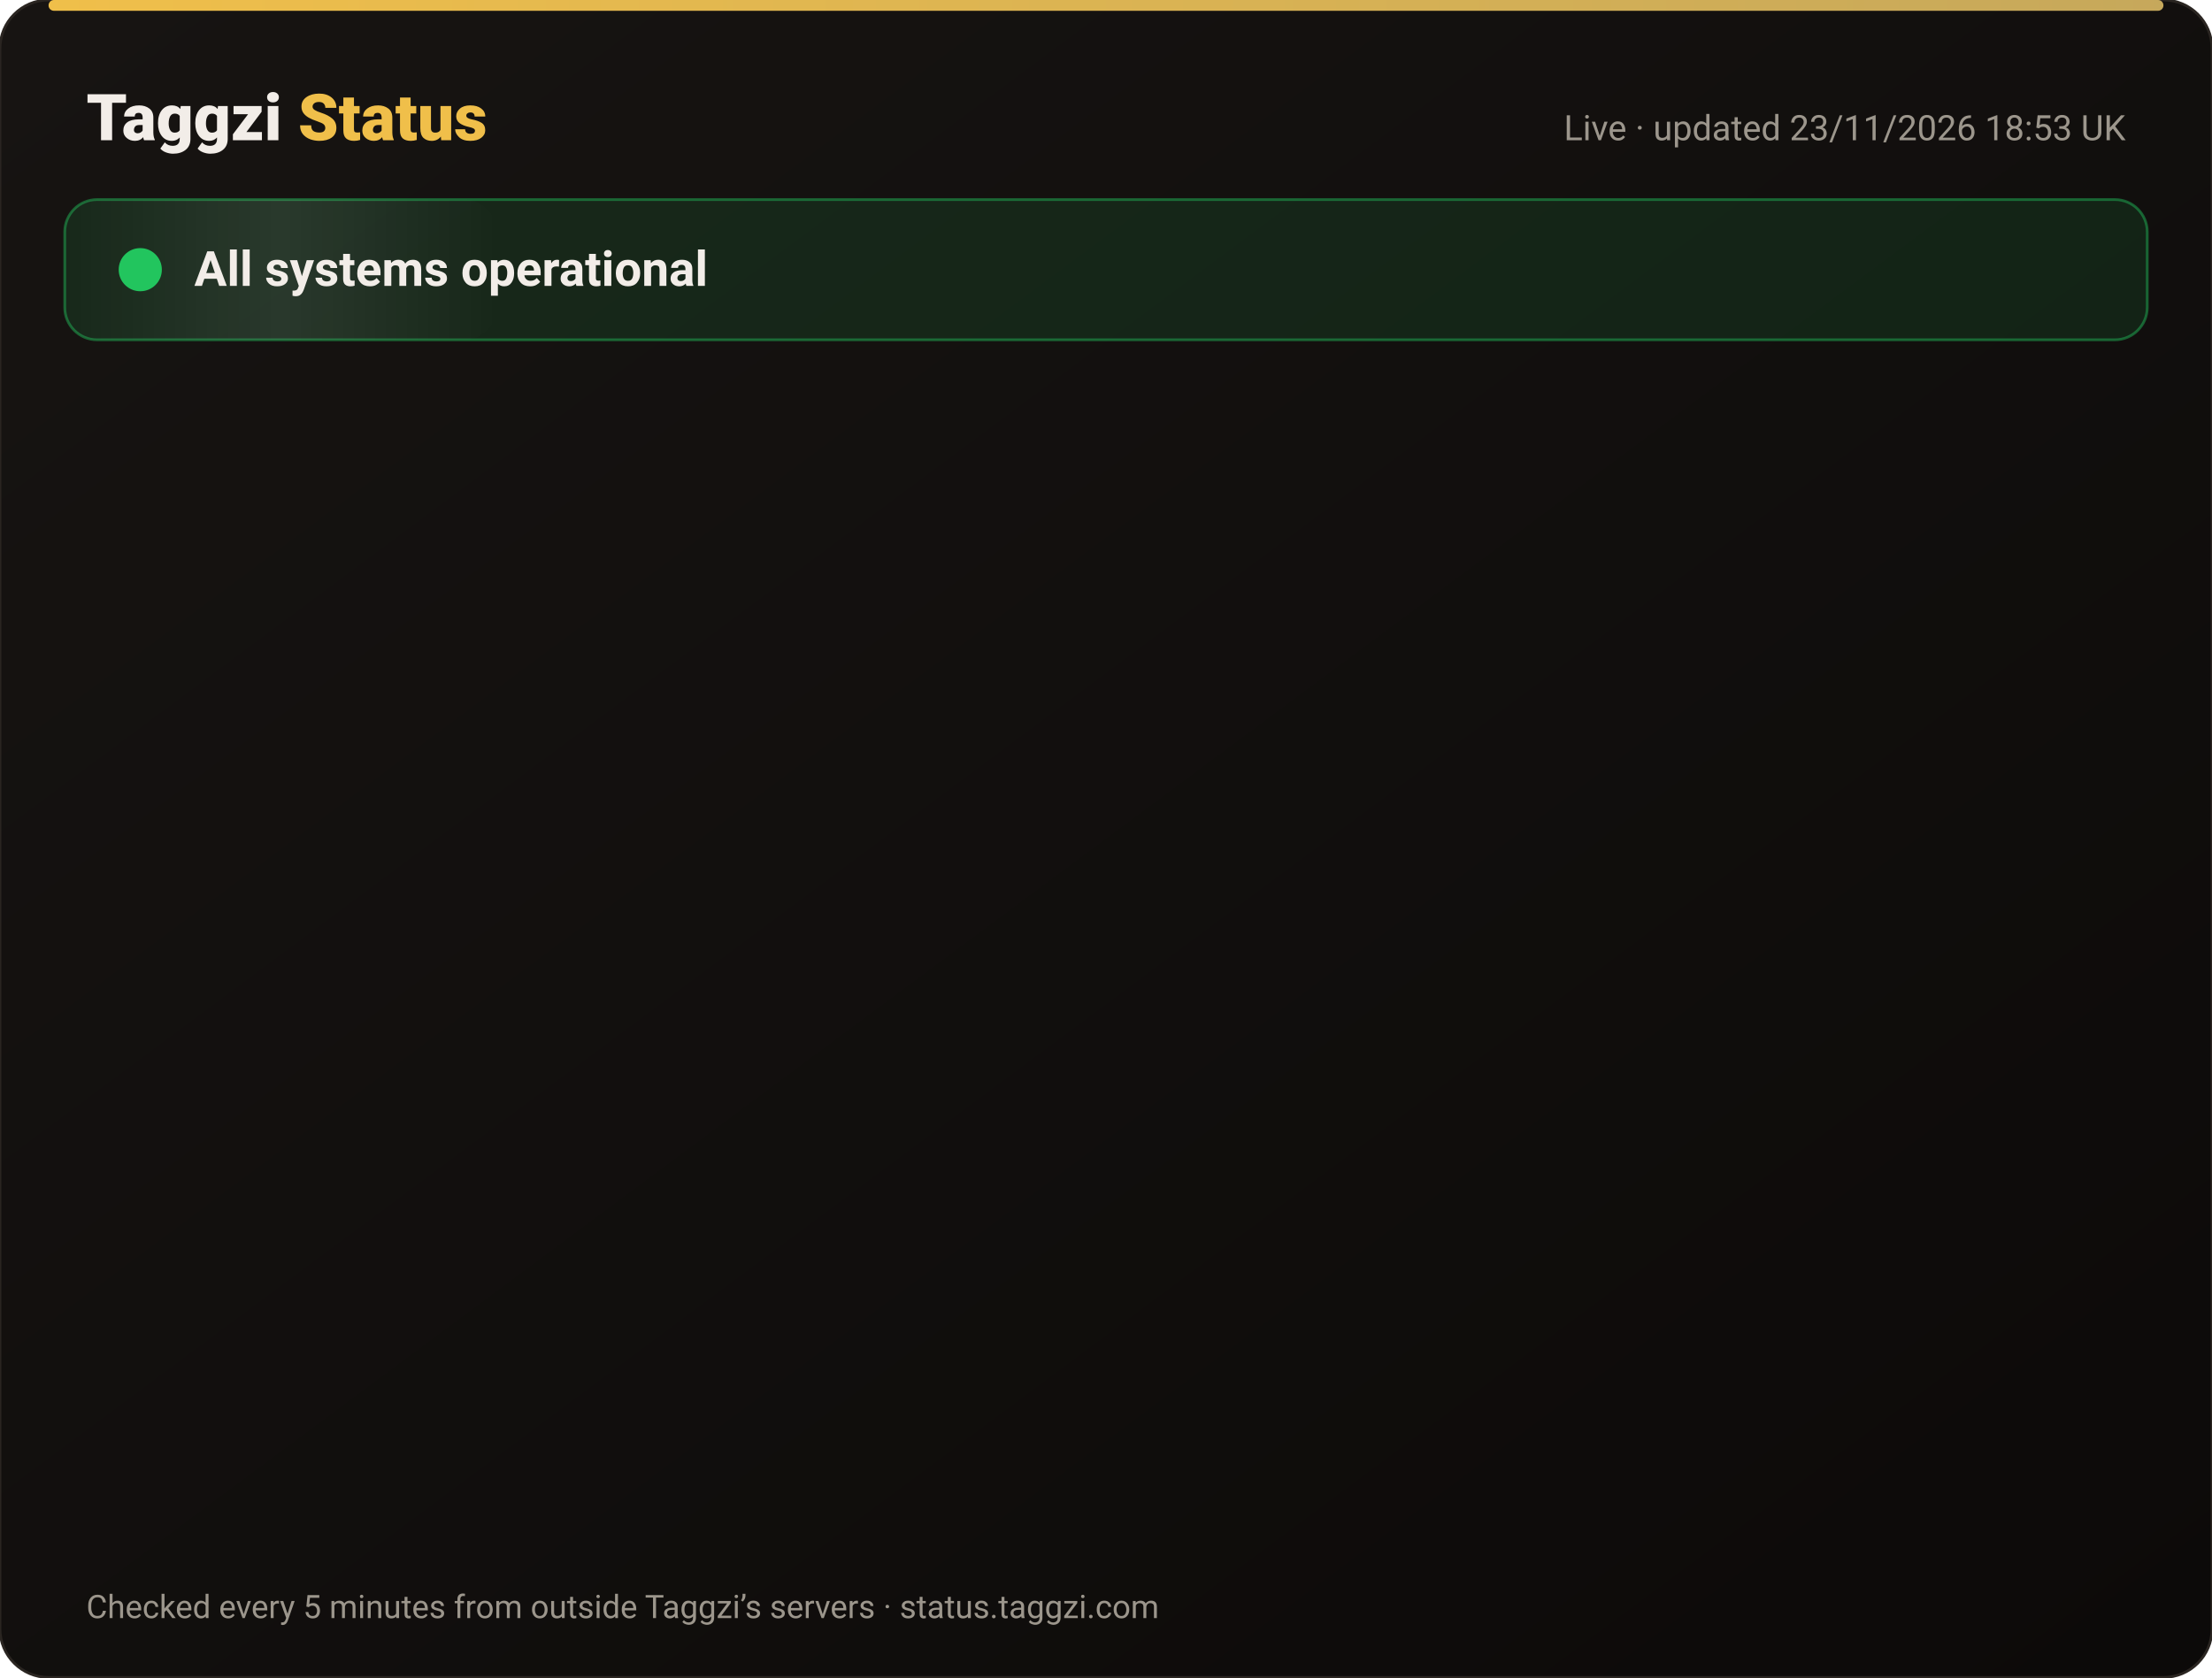
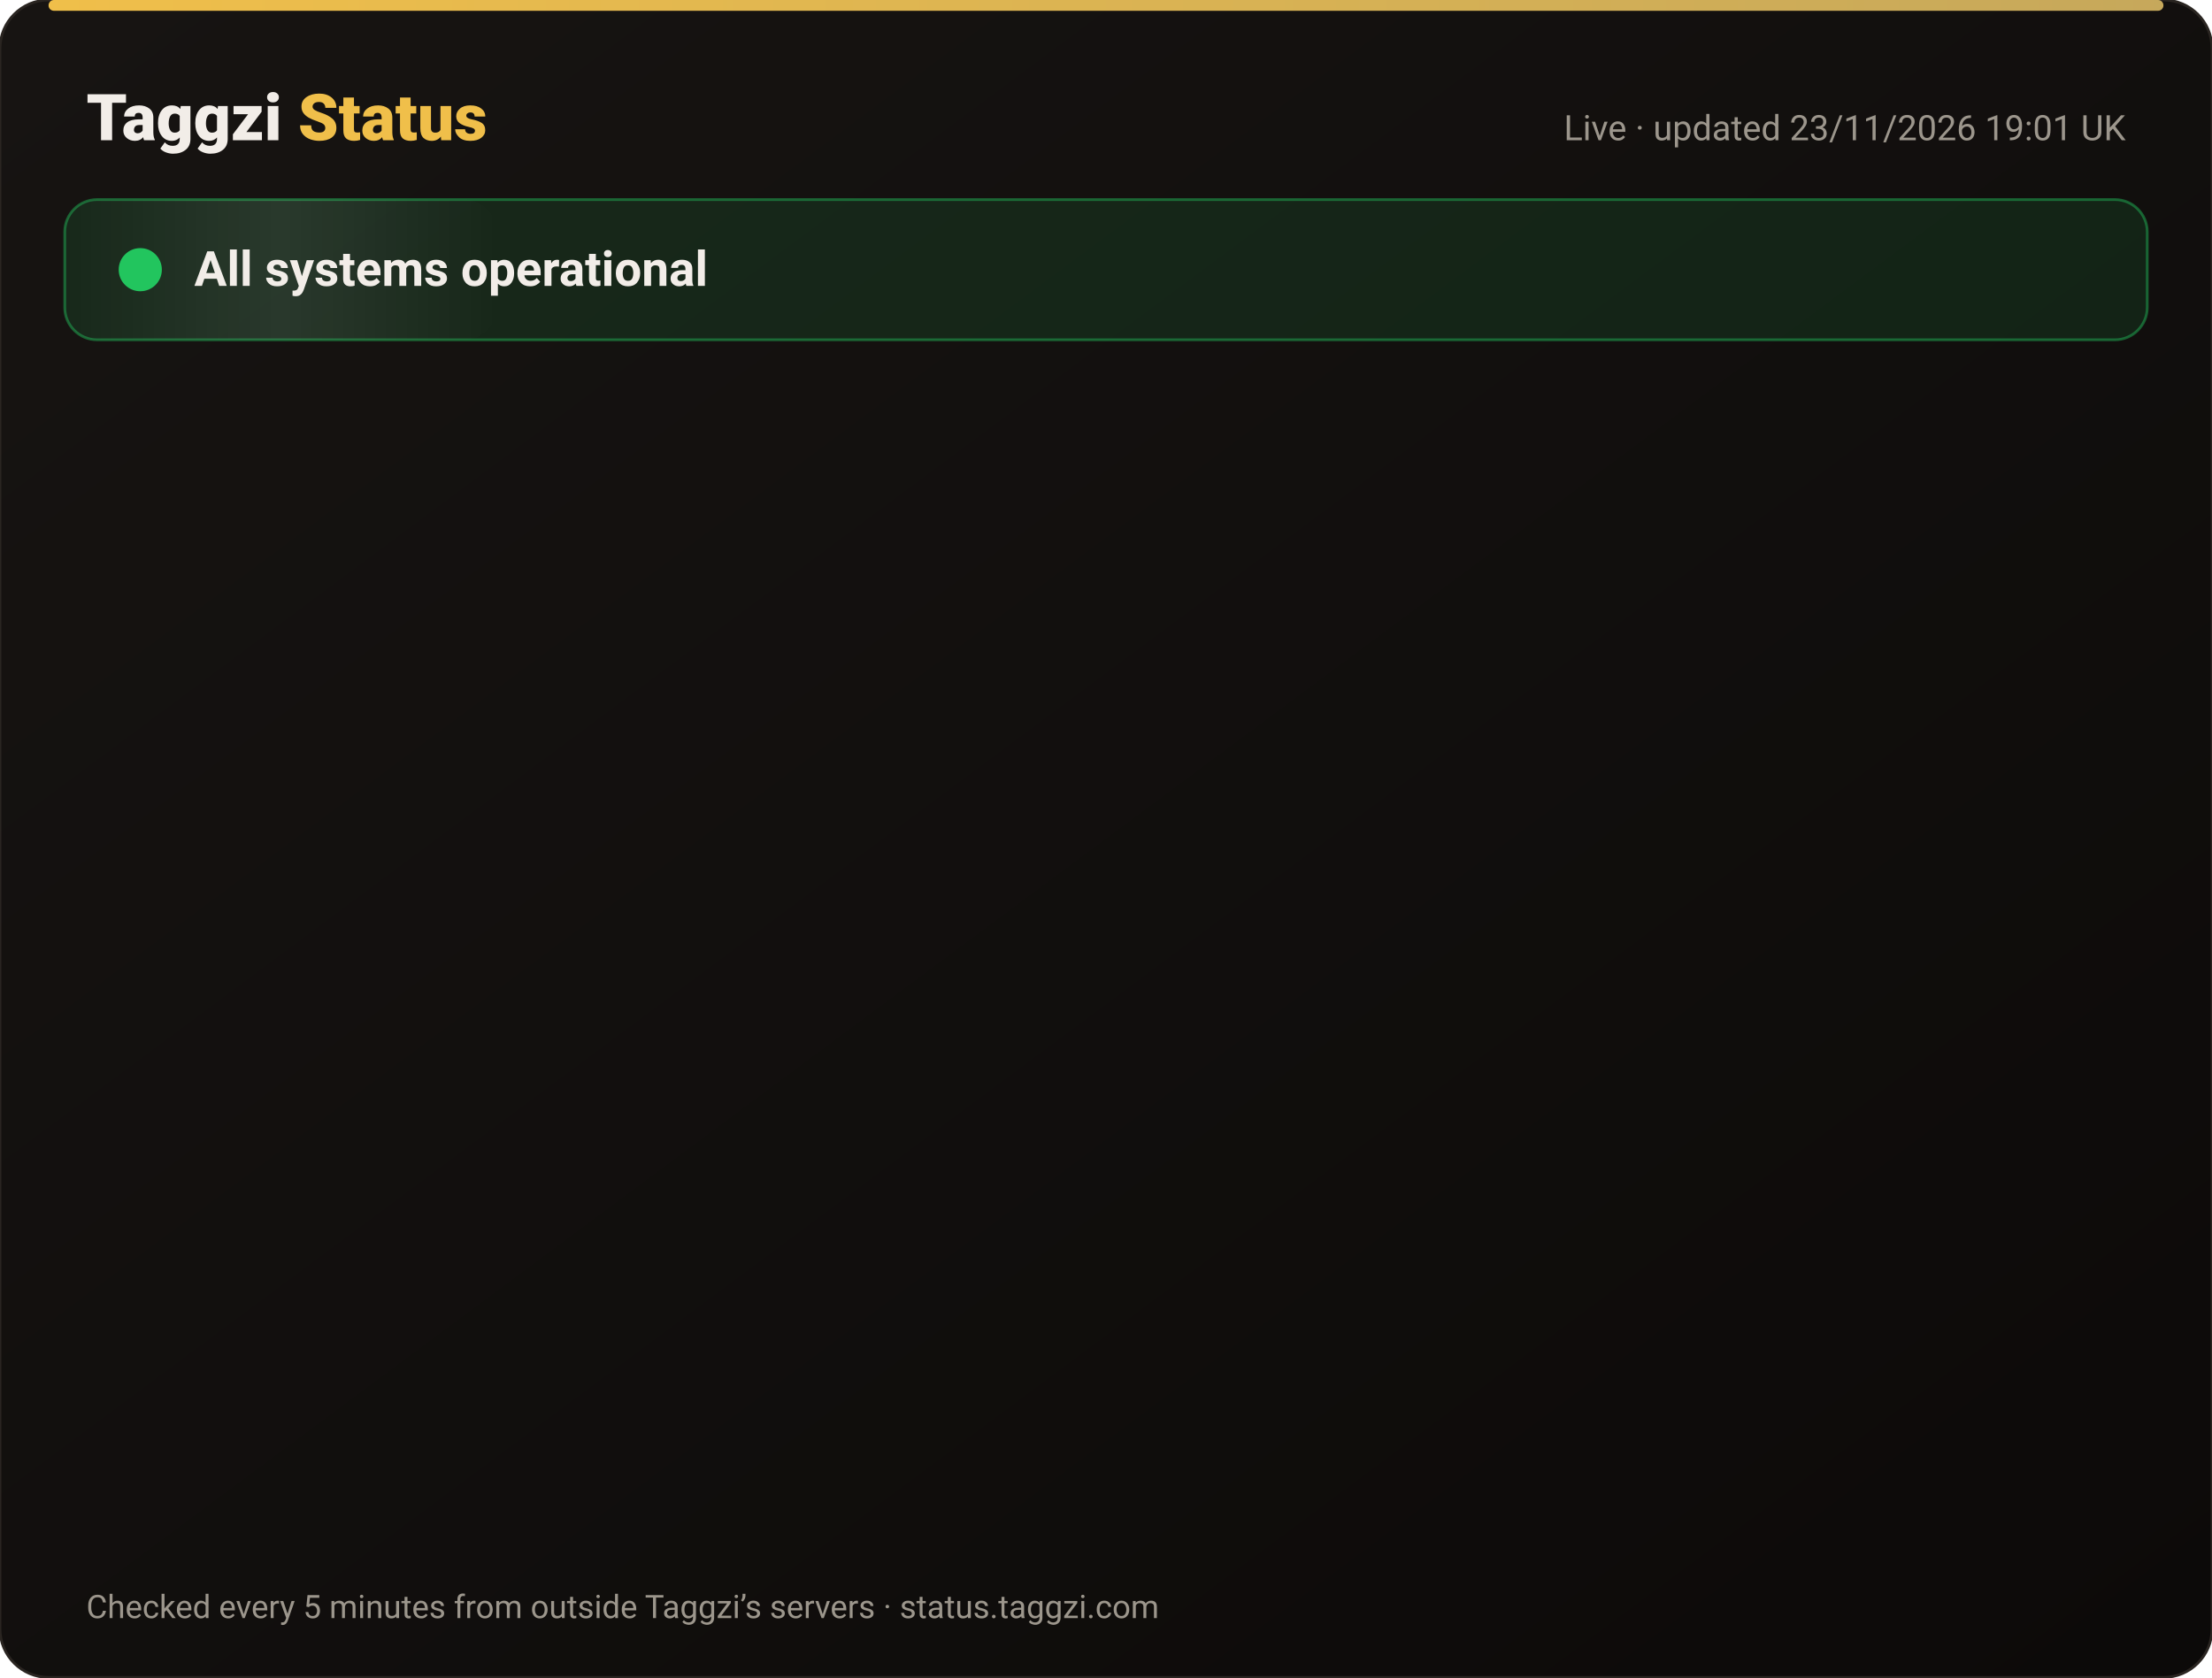
<svg xmlns="http://www.w3.org/2000/svg" width="820" height="622" viewBox="0 0 820 622" font-family="-apple-system,Segoe UI,Roboto,Helvetica,Arial,sans-serif">
  <defs>
    <linearGradient id="bg" x1="0" y1="0" x2="1" y2="1">
      <stop offset="0" stop-color="#171412" />
      <stop offset="1" stop-color="#0C0A09" />
    </linearGradient>
    <linearGradient id="gold" x1="0" x2="1">
      <stop offset="0" stop-color="#F0BF4A" />
      <stop offset="1" stop-color="#c6a85b" />
    </linearGradient>
    <linearGradient id="shine" x1="0" x2="1">
      <stop offset="0" stop-color="#fff" stop-opacity="0" />
      <stop offset=".5" stop-color="#fff" stop-opacity=".08" />
      <stop offset="1" stop-color="#fff" stop-opacity="0" />
    </linearGradient>
  </defs>
  <rect width="820" height="622" rx="18" fill="url(#bg)" stroke="#2a2521" />
  <rect x="18" y="0" width="784" height="4" rx="2" fill="url(#gold)" />
  <text x="32" y="52" font-size="24" font-weight="800" fill="#F2EDE8">Taggzi <tspan fill="#F0BF4A">Status</tspan>
  </text>
-   <text x="788" y="52" font-size="13" fill="#9C968C" text-anchor="end">Live · updated 23/11/2026 18:53 UK</text>
+   <text x="788" y="52" font-size="13" fill="#9C968C" text-anchor="end">Live · updated 23/11/2026 19:01 UK</text>
  <rect x="24" y="74" width="772" height="52" rx="12" fill="#22c55e" fill-opacity=".12" stroke="#22c55e" stroke-opacity=".45" />
  <rect x="24" y="74" width="160" height="52" rx="12" fill="url(#shine)">
    <animate attributeName="x" from="-160" to="820" dur="4s" repeatCount="indefinite" />
  </rect>
  <circle cx="52" cy="100" r="7" fill="#22c55e" />
  <circle cx="52" cy="100" r="7" fill="none" stroke="#22c55e" stroke-width="2">
    <animate attributeName="r" values="7;15;7" dur="2s" repeatCount="indefinite" />
    <animate attributeName="opacity" values=".9;0;.9" dur="2s" repeatCount="indefinite" />
  </circle>
  <text x="72" y="106" font-size="18" font-weight="700" fill="#F2EDE8">All systems operational</text>
  <g opacity="0">
    <animate attributeName="opacity" from="0" to="1" begin="0.00s" dur=".6s" fill="freeze" />
    <line x1="32" y1="188" x2="788" y2="188" stroke="#2a2521" />
    <circle cx="44" cy="166" r="6" fill="#22c55e">
      <animate attributeName="opacity" values="1;.45;1" dur="2.4s" begin="0.00s" repeatCount="indefinite" />
    </circle>
    <text x="62" y="171" font-size="15" font-weight="650" fill="#F2EDE8">Website</text>
    <text x="630" y="171" font-size="13" fill="#9C968C" text-anchor="end">99.98% uptime</text>
    <rect x="648" y="154" width="140" height="24" rx="12" fill="#22c55e" fill-opacity=".14" stroke="#22c55e" stroke-opacity=".5" />
    <text x="718" y="171" font-size="12" font-weight="700" fill="#22c55e" text-anchor="middle">Operational</text>
  </g>
  <g opacity="0">
    <animate attributeName="opacity" from="0" to="1" begin="0.15s" dur=".6s" fill="freeze" />
    <line x1="32" y1="234" x2="788" y2="234" stroke="#2a2521" />
    <circle cx="44" cy="212" r="6" fill="#22c55e">
      <animate attributeName="opacity" values="1;.45;1" dur="2.4s" begin="0.15s" repeatCount="indefinite" />
    </circle>
    <text x="62" y="217" font-size="15" font-weight="650" fill="#F2EDE8">Tag scans</text>
    <text x="630" y="217" font-size="13" fill="#9C968C" text-anchor="end">99.98% uptime</text>
    <rect x="648" y="200" width="140" height="24" rx="12" fill="#22c55e" fill-opacity=".14" stroke="#22c55e" stroke-opacity=".5" />
    <text x="718" y="217" font-size="12" font-weight="700" fill="#22c55e" text-anchor="middle">Operational</text>
  </g>
  <g opacity="0">
    <animate attributeName="opacity" from="0" to="1" begin="0.30s" dur=".6s" fill="freeze" />
    <line x1="32" y1="280" x2="788" y2="280" stroke="#2a2521" />
    <circle cx="44" cy="258" r="6" fill="#22c55e">
      <animate attributeName="opacity" values="1;.45;1" dur="2.4s" begin="0.30s" repeatCount="indefinite" />
    </circle>
    <text x="62" y="263" font-size="15" font-weight="650" fill="#F2EDE8">Manual tag lookup</text>
    <text x="630" y="263" font-size="13" fill="#9C968C" text-anchor="end">99.98% uptime</text>
    <rect x="648" y="246" width="140" height="24" rx="12" fill="#22c55e" fill-opacity=".14" stroke="#22c55e" stroke-opacity=".5" />
    <text x="718" y="263" font-size="12" font-weight="700" fill="#22c55e" text-anchor="middle">Operational</text>
  </g>
  <g opacity="0">
    <animate attributeName="opacity" from="0" to="1" begin="0.45s" dur=".6s" fill="freeze" />
    <line x1="32" y1="326" x2="788" y2="326" stroke="#2a2521" />
    <circle cx="44" cy="304" r="6" fill="#22c55e">
      <animate attributeName="opacity" values="1;.45;1" dur="2.4s" begin="0.45s" repeatCount="indefinite" />
    </circle>
    <text x="62" y="309" font-size="15" font-weight="650" fill="#F2EDE8">App &amp; login</text>
    <text x="630" y="309" font-size="13" fill="#9C968C" text-anchor="end">99.98% uptime</text>
    <rect x="648" y="292" width="140" height="24" rx="12" fill="#22c55e" fill-opacity=".14" stroke="#22c55e" stroke-opacity=".5" />
    <text x="718" y="309" font-size="12" font-weight="700" fill="#22c55e" text-anchor="middle">Operational</text>
  </g>
  <g opacity="0">
    <animate attributeName="opacity" from="0" to="1" begin="0.60s" dur=".6s" fill="freeze" />
    <line x1="32" y1="372" x2="788" y2="372" stroke="#2a2521" />
    <circle cx="44" cy="350" r="6" fill="#22c55e">
      <animate attributeName="opacity" values="1;.45;1" dur="2.4s" begin="0.60s" repeatCount="indefinite" />
    </circle>
    <text x="62" y="355" font-size="15" font-weight="650" fill="#F2EDE8">Community alerts</text>
    <text x="630" y="355" font-size="13" fill="#9C968C" text-anchor="end">99.98% uptime</text>
    <rect x="648" y="338" width="140" height="24" rx="12" fill="#22c55e" fill-opacity=".14" stroke="#22c55e" stroke-opacity=".5" />
    <text x="718" y="355" font-size="12" font-weight="700" fill="#22c55e" text-anchor="middle">Operational</text>
  </g>
  <g opacity="0">
    <animate attributeName="opacity" from="0" to="1" begin="0.75s" dur=".6s" fill="freeze" />
    <line x1="32" y1="418" x2="788" y2="418" stroke="#2a2521" />
    <circle cx="44" cy="396" r="6" fill="#22c55e">
      <animate attributeName="opacity" values="1;.45;1" dur="2.4s" begin="0.75s" repeatCount="indefinite" />
    </circle>
    <text x="62" y="401" font-size="15" font-weight="650" fill="#F2EDE8">Private calling</text>
    <text x="630" y="401" font-size="13" fill="#9C968C" text-anchor="end">99.98% uptime</text>
    <rect x="648" y="384" width="140" height="24" rx="12" fill="#22c55e" fill-opacity=".14" stroke="#22c55e" stroke-opacity=".5" />
    <text x="718" y="401" font-size="12" font-weight="700" fill="#22c55e" text-anchor="middle">Operational</text>
  </g>
  <g opacity="0">
    <animate attributeName="opacity" from="0" to="1" begin="0.90s" dur=".6s" fill="freeze" />
    <line x1="32" y1="464" x2="788" y2="464" stroke="#2a2521" />
    <circle cx="44" cy="442" r="6" fill="#22c55e">
      <animate attributeName="opacity" values="1;.45;1" dur="2.4s" begin="0.90s" repeatCount="indefinite" />
    </circle>
    <text x="62" y="447" font-size="15" font-weight="650" fill="#F2EDE8">Payments</text>
    <text x="630" y="447" font-size="13" fill="#9C968C" text-anchor="end">99.97% uptime</text>
    <rect x="648" y="430" width="140" height="24" rx="12" fill="#22c55e" fill-opacity=".14" stroke="#22c55e" stroke-opacity=".5" />
    <text x="718" y="447" font-size="12" font-weight="700" fill="#22c55e" text-anchor="middle">Operational</text>
  </g>
  <g opacity="0">
    <animate attributeName="opacity" from="0" to="1" begin="1.05s" dur=".6s" fill="freeze" />
    <line x1="32" y1="510" x2="788" y2="510" stroke="#2a2521" />
    <circle cx="44" cy="488" r="6" fill="#22c55e">
      <animate attributeName="opacity" values="1;.45;1" dur="2.4s" begin="1.05s" repeatCount="indefinite" />
    </circle>
    <text x="62" y="493" font-size="15" font-weight="650" fill="#F2EDE8">Email &amp; support</text>
    <text x="630" y="493" font-size="13" fill="#9C968C" text-anchor="end">99.98% uptime</text>
    <rect x="648" y="476" width="140" height="24" rx="12" fill="#22c55e" fill-opacity=".14" stroke="#22c55e" stroke-opacity=".5" />
    <text x="718" y="493" font-size="12" font-weight="700" fill="#22c55e" text-anchor="middle">Operational</text>
  </g>
  <g opacity="0">
    <animate attributeName="opacity" from="0" to="1" begin="1.20s" dur=".6s" fill="freeze" />
    <line x1="32" y1="556" x2="788" y2="556" stroke="#2a2521" />
    <circle cx="44" cy="534" r="6" fill="#22c55e">
      <animate attributeName="opacity" values="1;.45;1" dur="2.4s" begin="1.20s" repeatCount="indefinite" />
    </circle>
    <text x="62" y="539" font-size="15" font-weight="650" fill="#F2EDE8">Secure connection (SSL)</text>
    <text x="630" y="539" font-size="13" fill="#9C968C" text-anchor="end">100.00% uptime</text>
    <rect x="648" y="522" width="140" height="24" rx="12" fill="#22c55e" fill-opacity=".14" stroke="#22c55e" stroke-opacity=".5" />
    <text x="718" y="539" font-size="12" font-weight="700" fill="#22c55e" text-anchor="middle">Operational</text>
  </g>
  <text x="32" y="600" font-size="12" fill="#9C968C">Checked every 5 minutes from outside Taggzi’s servers · status.taggzi.com</text>
</svg>
